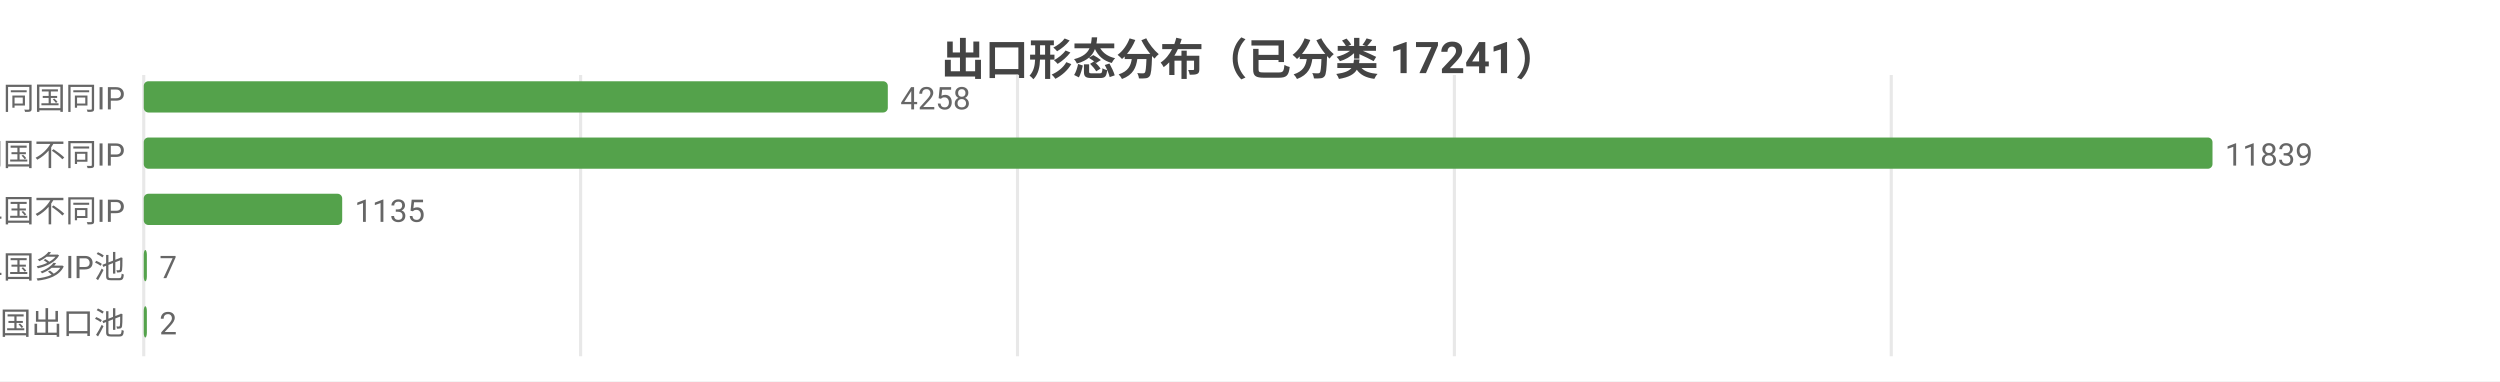
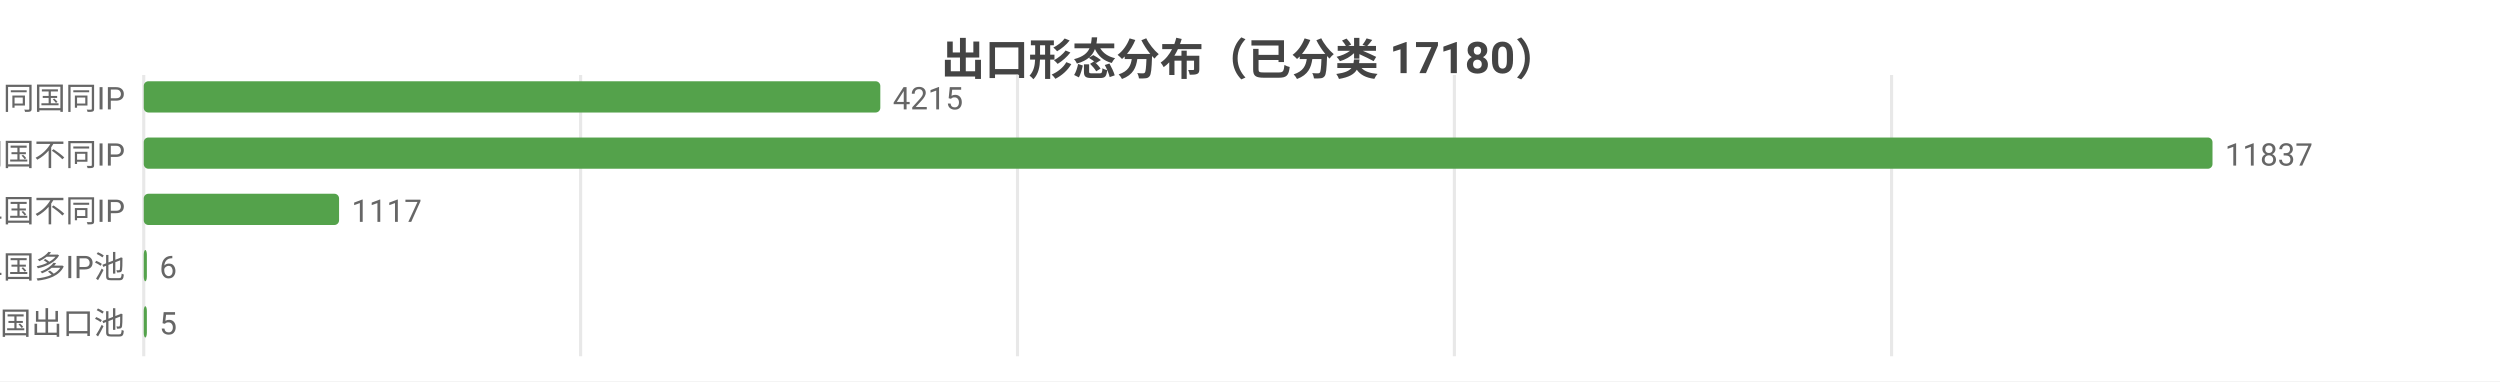
<svg xmlns="http://www.w3.org/2000/svg" width="800" height="122" viewBox="0 0 800 122">
  <rect width="800" height="122" fill="#ffffff" />
  <style>text{font-family:system-ui,-apple-system,'Segoe UI',Roboto,'PingFang SC','Microsoft YaHei','Noto Sans CJK SC',sans-serif}.g{stroke:#e8e8e8;stroke-width:1}.a{stroke:#999;stroke-width:1}.t{font-size:10px;fill:#666}.m{font-size:10px;text-anchor:middle;fill:#666}.e{font-size:10px;text-anchor:end;fill:#666}.l{font-size:11px;fill:#333}.tt{font-size:14px;font-weight:600;text-anchor:middle;fill:#444}.em{font-size:13px;text-anchor:middle;fill:#999}</style>
-   <text class="tt" x="400.0" y="24">出口形态分布（已分类 17241）</text>
+   <text class="tt" x="400.0" y="24">出口形态分布（已分类 17180）</text>
  <line class="g" x1="46" y1="24" x2="46" y2="114" />
  <line class="g" x1="185.8" y1="24" x2="185.8" y2="114" />
  <line class="g" x1="325.6" y1="24" x2="325.6" y2="114" />
  <line class="g" x1="465.4" y1="24" x2="465.4" y2="114" />
-   <line class="g" x1="605.2" y1="24" x2="605.2" y2="114" />
+   <line class="g" x1="605.3" y1="24" x2="605.3" y2="114" />
  <text class="e" x="40" y="35">SS 同国同IP</text>
-   <rect x="46" y="26" width="238.1" height="10" fill="#54a24b" rx="1.5" />
-   <text class="t" x="288.1" y="35">4258</text>
+   <rect x="46" y="26" width="235.7" height="10" fill="#54a24b" rx="1.5" />
+   <text class="t" x="285.7" y="35">4215</text>
  <text class="e" x="40" y="53">SD 同国不同IP</text>
  <rect x="46" y="44" width="662" height="10" fill="#54a24b" rx="1.5" />
-   <text class="t" x="712" y="53">11839</text>
+   <text class="t" x="712" y="53">11837</text>
  <text class="e" x="40" y="71">CD 跨境单国不同IP</text>
-   <rect x="46" y="62" width="63.5" height="10" fill="#54a24b" rx="1.5" />
-   <text class="t" x="113.5" y="71">1135</text>
+   <rect x="46" y="62" width="62.5" height="10" fill="#54a24b" rx="1.5" />
+   <text class="t" x="112.5" y="71">1117</text>
  <text class="e" x="40" y="89">CP 跨境单国多IP池</text>
  <rect x="46" y="80" width="1" height="10" fill="#54a24b" rx="1.5" />
-   <text class="t" x="51" y="89">7</text>
+   <text class="t" x="51" y="89">6</text>
  <text class="e" x="40" y="107">CM 跨境多国出口池</text>
  <rect x="46" y="98" width="1" height="10" fill="#54a24b" rx="1.5" />
-   <text class="t" x="51" y="107">2</text>
+   <text class="t" x="51" y="107">5</text>
</svg>
